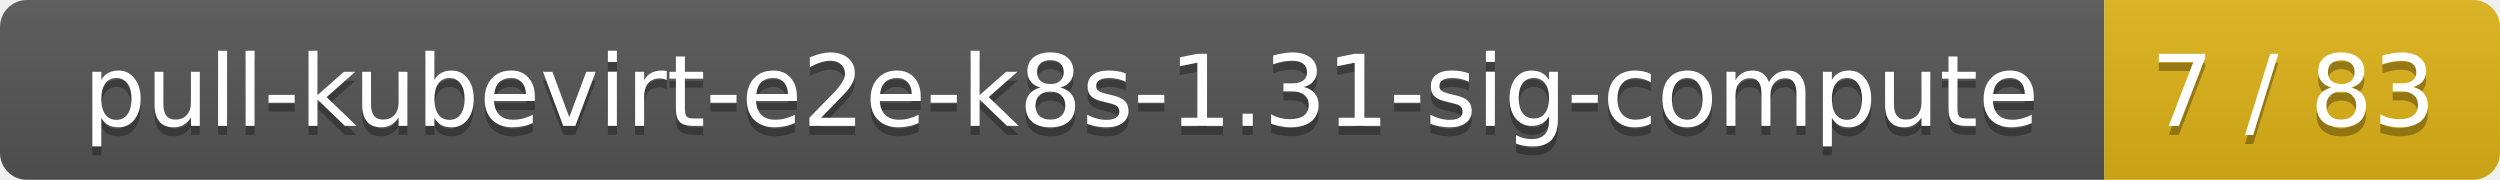
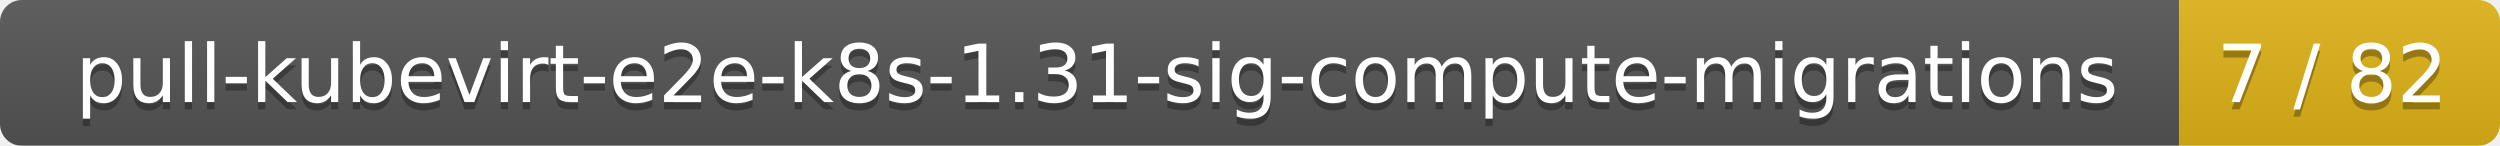
- <svg xmlns="http://www.w3.org/2000/svg" width="278" height="20">
+ <svg xmlns="http://www.w3.org/2000/svg" width="343" height="20">
  <linearGradient id="smooth" x2="0" y2="100%">
    <stop offset="0" stop-color="#bbb" stop-opacity=".1" />
    <stop offset="1" stop-opacity=".1" />
  </linearGradient>
  <mask id="round">
-     <rect width="278" height="20" rx="3" fill="#fff" />
+     <rect width="343" height="20" rx="3" fill="#fff" />
  </mask>
  <g mask="url(#round)">
-     <rect width="234" height="20" fill="#555" />
-     <rect x="234" width="44" height="20" fill="#dfb317" />
-     <rect width="278" height="20" fill="url(#smooth)" />
+     <rect width="299" height="20" fill="#555" />
+     <rect x="299" width="44" height="20" fill="#dfb317" />
+     <rect width="343" height="20" fill="url(#smooth)" />
  </g>
  <g fill="#fff" text-anchor="middle" font-family="DejaVu Sans,Verdana,Geneva,sans-serif" font-size="11">
-     <text x="118" y="15" fill="#010101" fill-opacity=".3">pull-kubevirt-e2e-k8s-1.31-sig-compute</text>
-     <text x="118" y="14">pull-kubevirt-e2e-k8s-1.31-sig-compute</text>
-     <text x="255" y="15" fill="#010101" fill-opacity=".3">7 / 83</text>
-     <text x="255" y="14">7 / 83</text>
+     <text x="150.5" y="15" fill="#010101" fill-opacity=".3">pull-kubevirt-e2e-k8s-1.31-sig-compute-migrations</text>
+     <text x="150.5" y="14">pull-kubevirt-e2e-k8s-1.31-sig-compute-migrations</text>
+     <text x="320" y="15" fill="#010101" fill-opacity=".3">7 / 82</text>
+     <text x="320" y="14">7 / 82</text>
  </g>
</svg>
